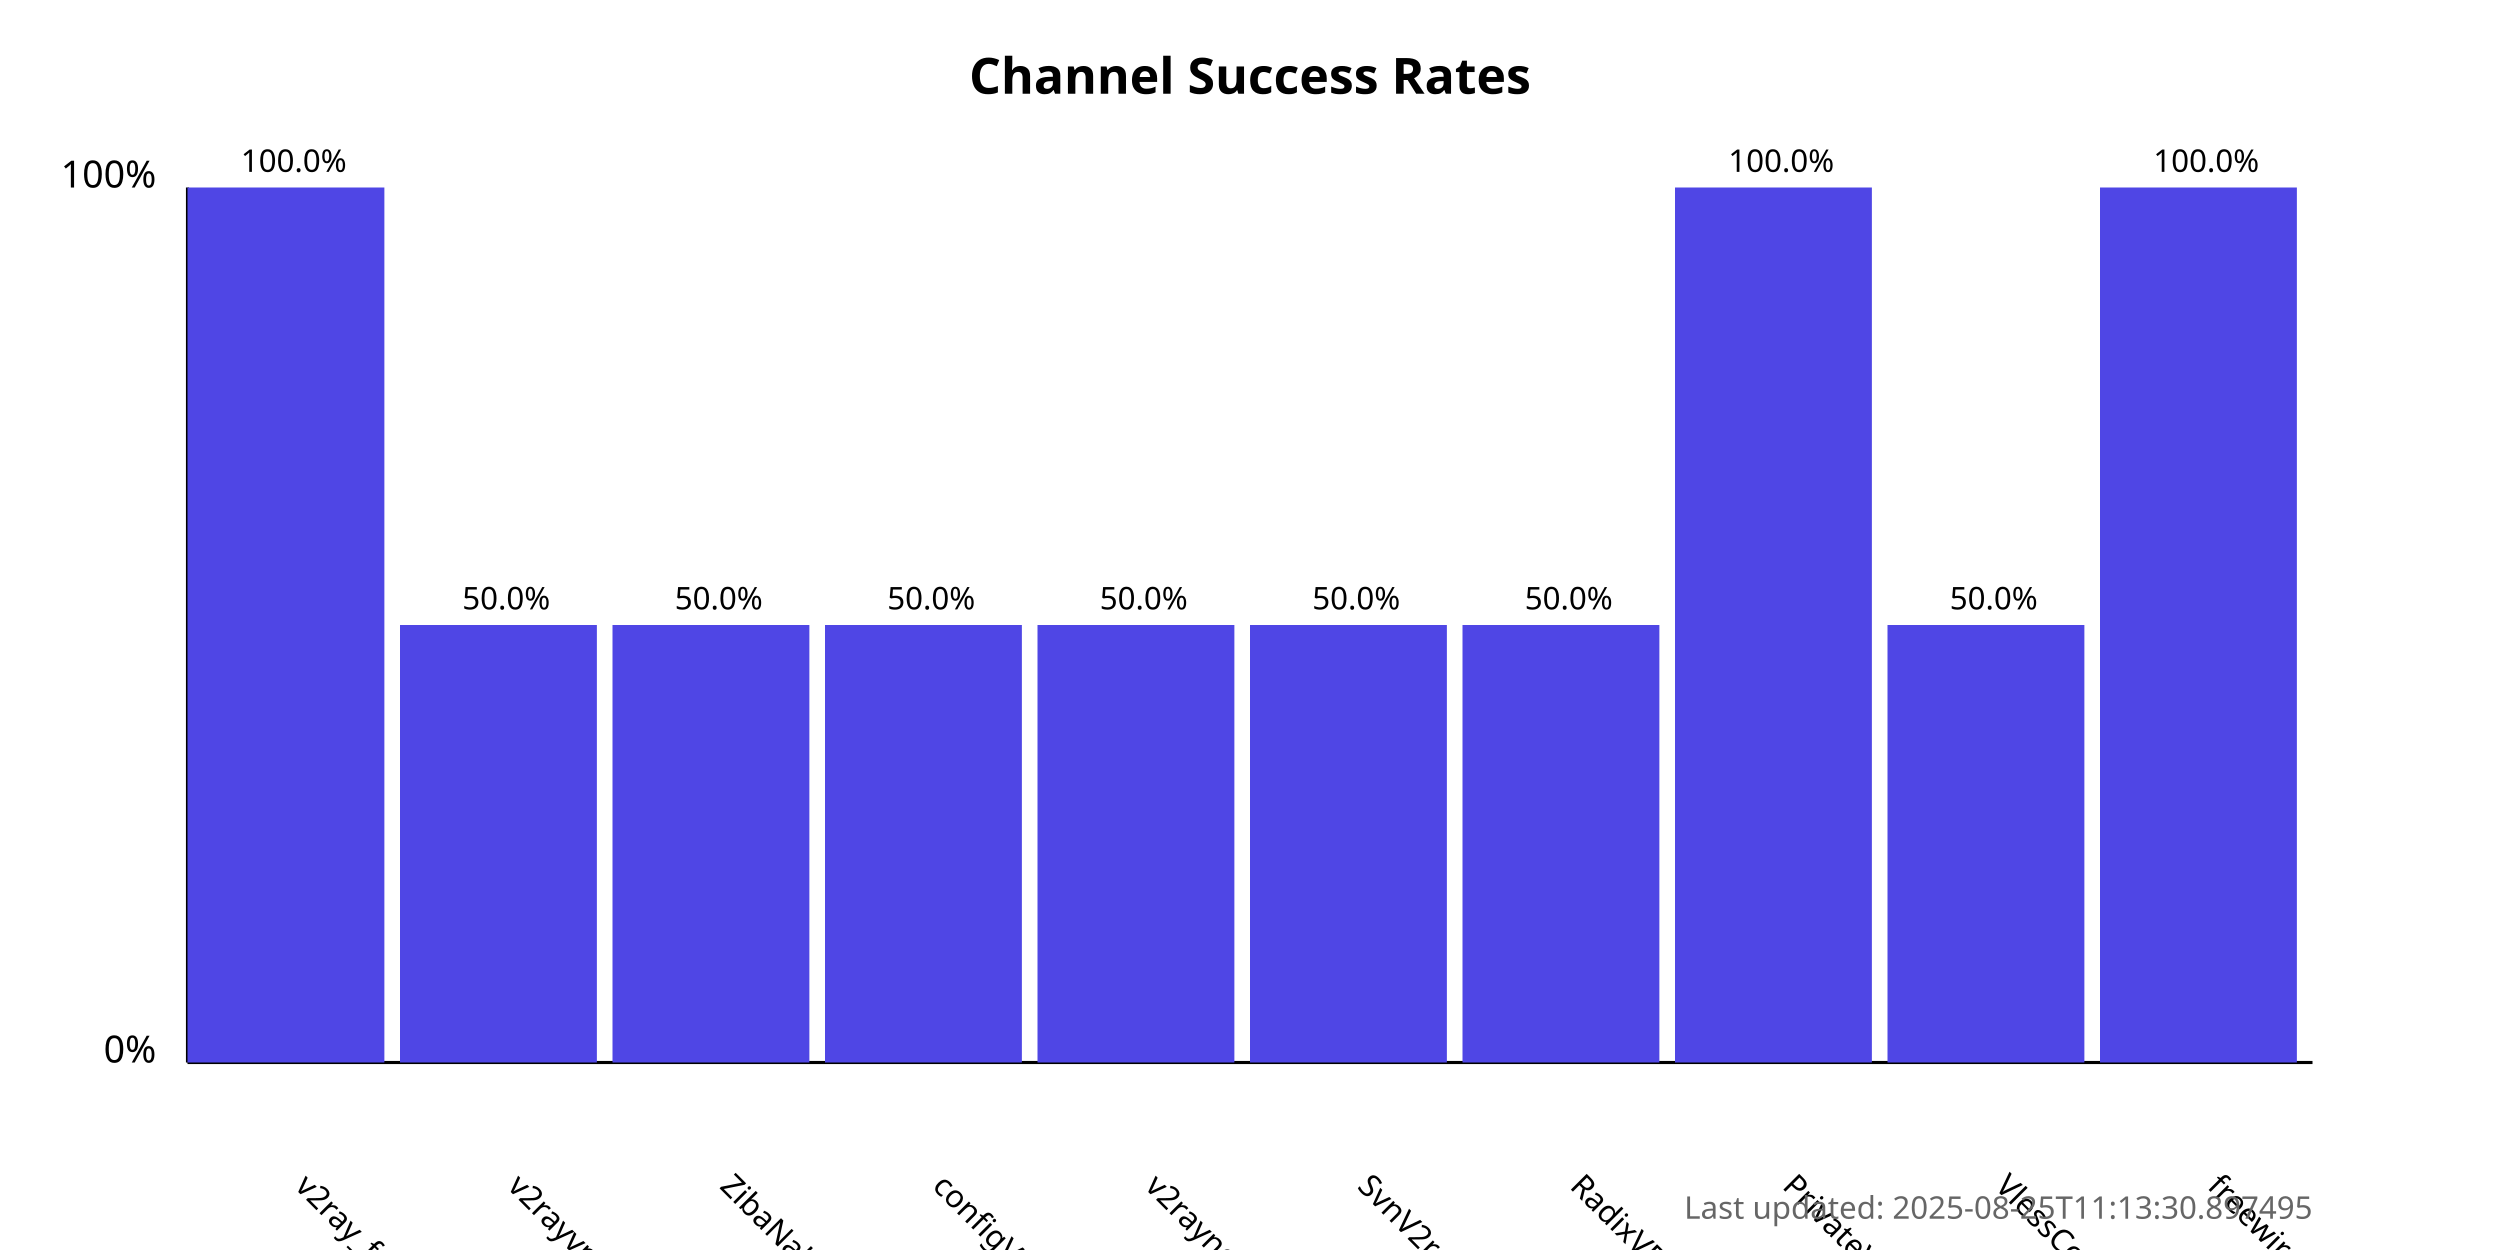
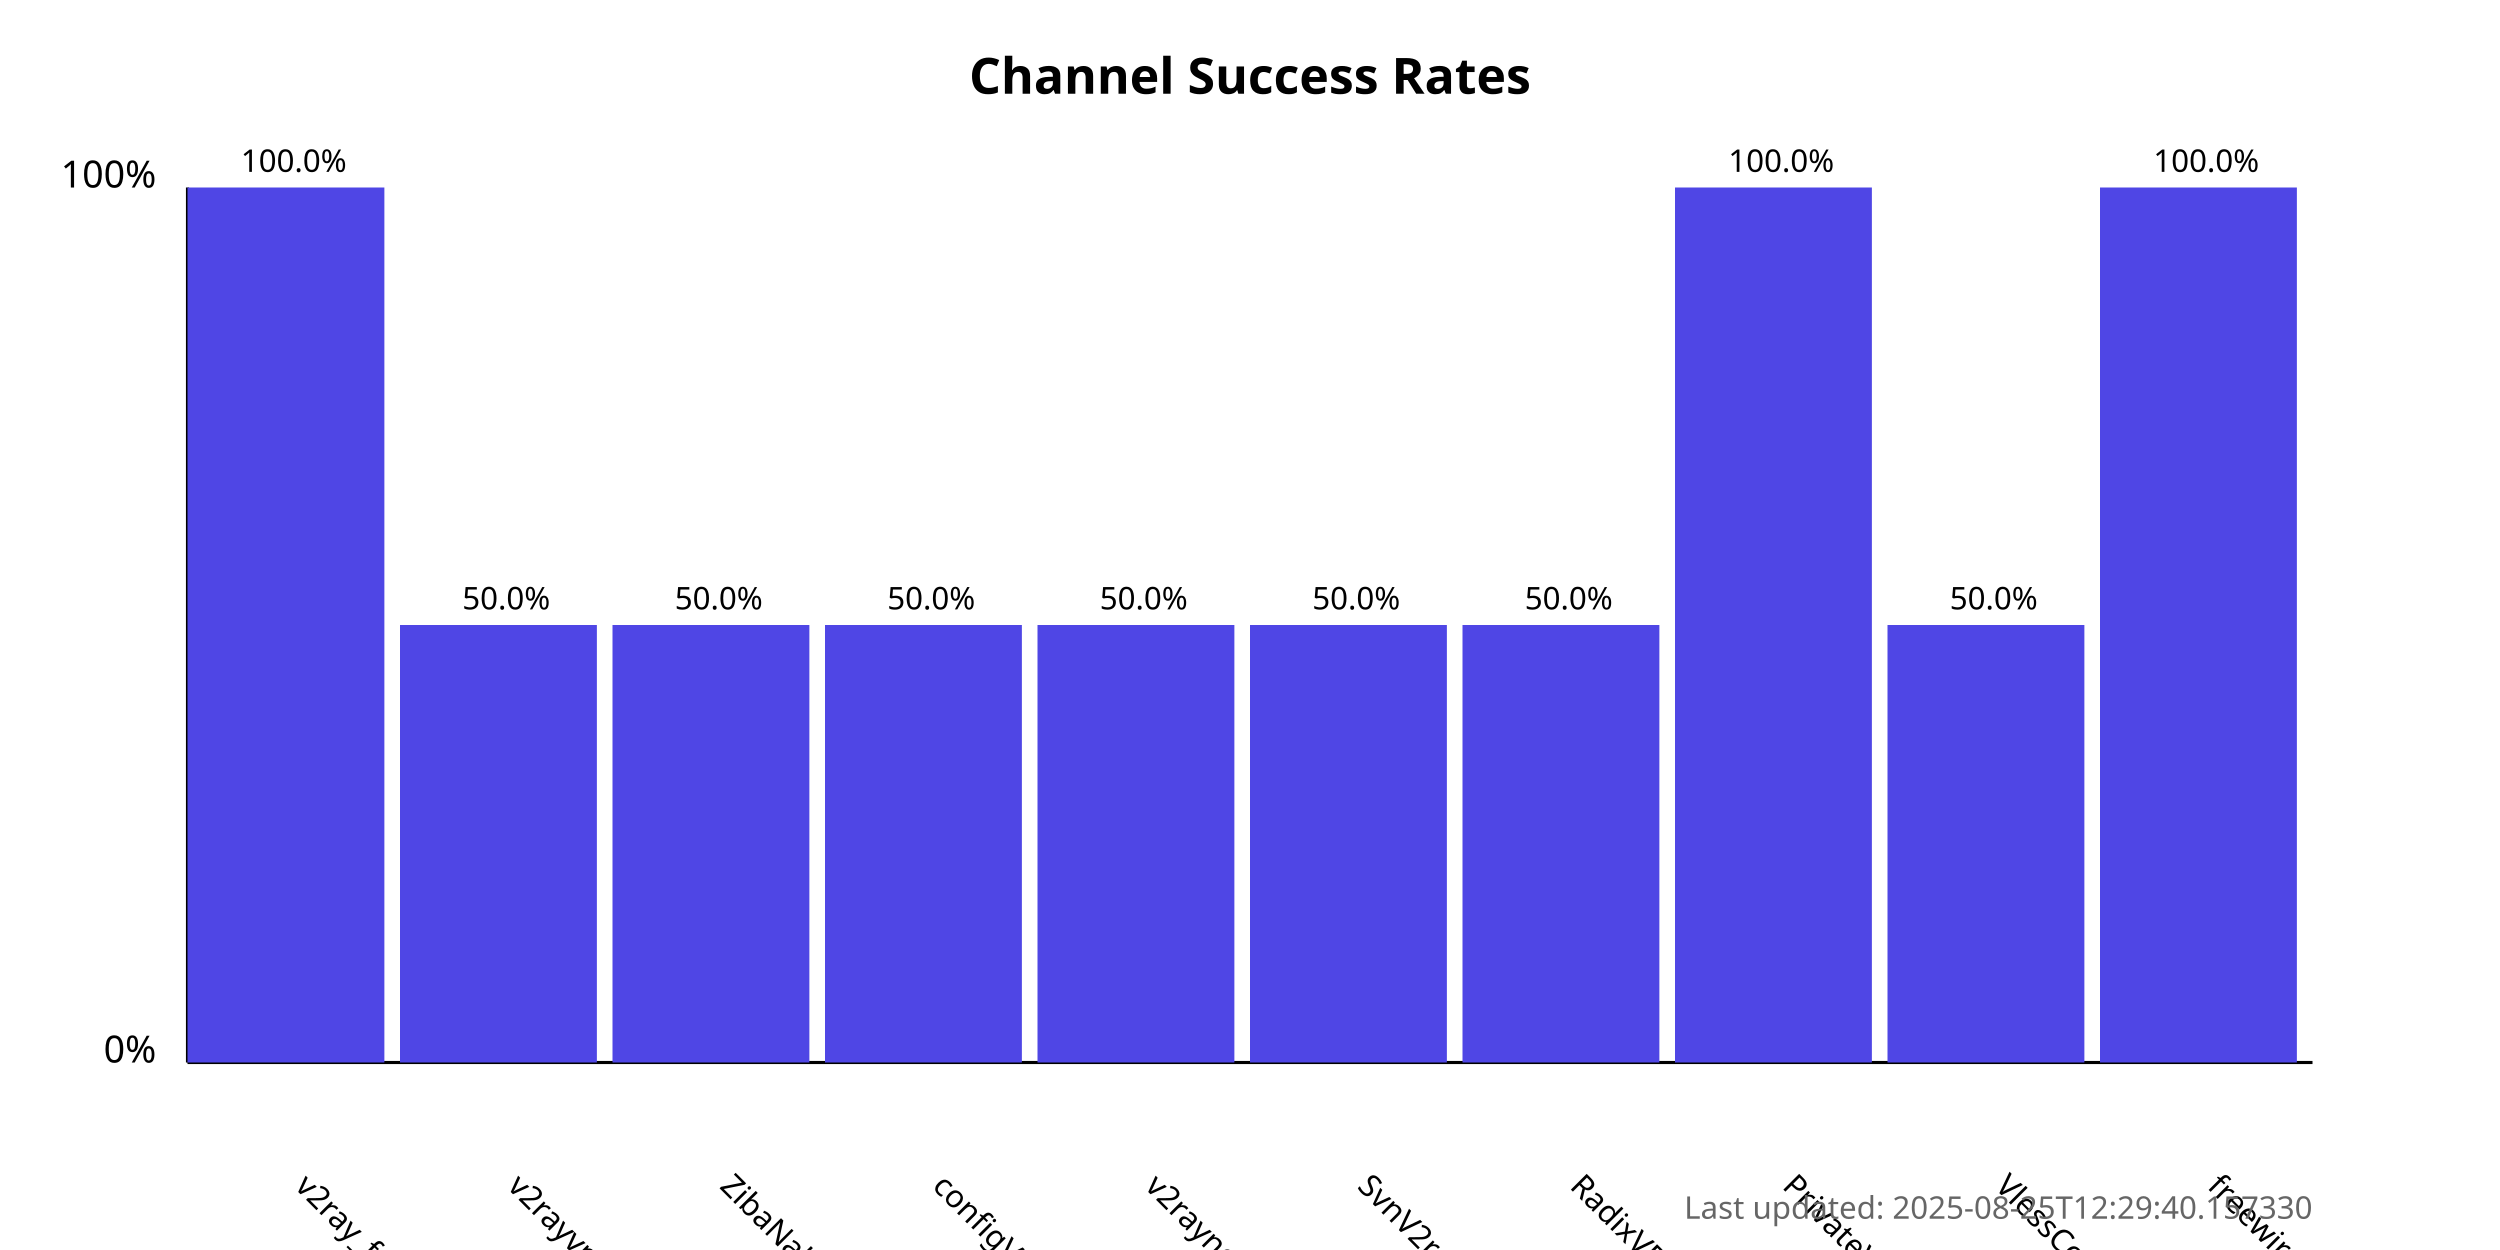
<svg xmlns="http://www.w3.org/2000/svg" width="800" height="400">
  <style>
            .chart-title { font: bold 16px sans-serif; }
            .axis-label { font: 12px sans-serif; }
            .tick-label { font: 10px sans-serif; }
            .bar { fill: #4f46e5; }
            .bar:hover { fill: #6366f1; }
            .timestamp { font: 10px sans-serif; fill: #666; }
        </style>
  <text x="400.0" y="30" text-anchor="middle" class="chart-title">
            Channel Success Rates
        </text>
  <line x1="60" y1="340" x2="60" y2="60" stroke="black" stroke-width="1" />
  <line x1="60" y1="340" x2="740" y2="340" stroke="black" stroke-width="1" />
  <text x="50" y="340" text-anchor="end" class="axis-label">0%</text>
  <text x="50" y="60" text-anchor="end" class="axis-label">100%</text>
  <g>
    <rect x="60" y="60.0" width="63.0" height="280.0" class="bar" />
    <text x="94.0" y="380" transform="rotate(45, 94.0, 380)" text-anchor="start" class="tick-label">
                v2ray_free_conf
            </text>
    <text x="94.0" y="55.0" text-anchor="middle" class="tick-label">
                100.0%
            </text>
  </g>
  <g>
    <rect x="128.0" y="200.0" width="63.0" height="140.0" class="bar" />
    <text x="162.0" y="380" transform="rotate(45, 162.0, 380)" text-anchor="start" class="tick-label">
                v2rayvpno
            </text>
    <text x="162.0" y="195.0" text-anchor="middle" class="tick-label">
                50.0%
            </text>
  </g>
  <g>
    <rect x="196.0" y="200.0" width="63.0" height="140.0" class="bar" />
    <text x="230.0" y="380" transform="rotate(45, 230.0, 380)" text-anchor="start" class="tick-label">
                ZibaNabz
            </text>
    <text x="230.0" y="195.0" text-anchor="middle" class="tick-label">
                50.0%
            </text>
  </g>
  <g>
    <rect x="264.0" y="200.0" width="63.0" height="140.0" class="bar" />
    <text x="298.0" y="380" transform="rotate(45, 298.0, 380)" text-anchor="start" class="tick-label">
                configV2rayForFree
            </text>
    <text x="298.0" y="195.0" text-anchor="middle" class="tick-label">
                50.0%
            </text>
  </g>
  <g>
    <rect x="332.0" y="200.0" width="63.0" height="140.0" class="bar" />
    <text x="366.0" y="380" transform="rotate(45, 366.0, 380)" text-anchor="start" class="tick-label">
                v2rayngvpn
            </text>
    <text x="366.0" y="195.0" text-anchor="middle" class="tick-label">
                50.0%
            </text>
  </g>
  <g>
    <rect x="400.0" y="200.0" width="63.0" height="140.0" class="bar" />
    <text x="434.0" y="380" transform="rotate(45, 434.0, 380)" text-anchor="start" class="tick-label">
                SvnV2ray
            </text>
    <text x="434.0" y="195.0" text-anchor="middle" class="tick-label">
                50.0%
            </text>
  </g>
  <g>
    <rect x="468.0" y="200.0" width="63.0" height="140.0" class="bar" />
    <text x="502.0" y="380" transform="rotate(45, 502.0, 380)" text-anchor="start" class="tick-label">
                RadixVPN
            </text>
    <text x="502.0" y="195.0" text-anchor="middle" class="tick-label">
                50.0%
            </text>
  </g>
  <g>
    <rect x="536.0" y="60.0" width="63.0" height="280.0" class="bar" />
    <text x="570.0" y="380" transform="rotate(45, 570.0, 380)" text-anchor="start" class="tick-label">
                PrivateVPNs
            </text>
    <text x="570.0" y="55.0" text-anchor="middle" class="tick-label">
                100.0%
            </text>
  </g>
  <g>
    <rect x="604.0" y="200.0" width="63.0" height="140.0" class="bar" />
    <text x="638.0" y="380" transform="rotate(45, 638.0, 380)" text-anchor="start" class="tick-label">
                VlessConfig
            </text>
    <text x="638.0" y="195.0" text-anchor="middle" class="tick-label">
                50.0%
            </text>
  </g>
  <g>
    <rect x="672.0" y="60.0" width="63.0" height="280.0" class="bar" />
    <text x="706.0" y="380" transform="rotate(45, 706.0, 380)" text-anchor="start" class="tick-label">
                freewireguard
            </text>
    <text x="706.0" y="55.0" text-anchor="middle" class="tick-label">
                100.0%
            </text>
  </g>
  <text x="740" y="390" text-anchor="end" class="timestamp">
-             Last updated: 2025-08-25T11:13:30.897495
+             Last updated: 2025-08-25T12:29:40.157330
        </text>
</svg>
